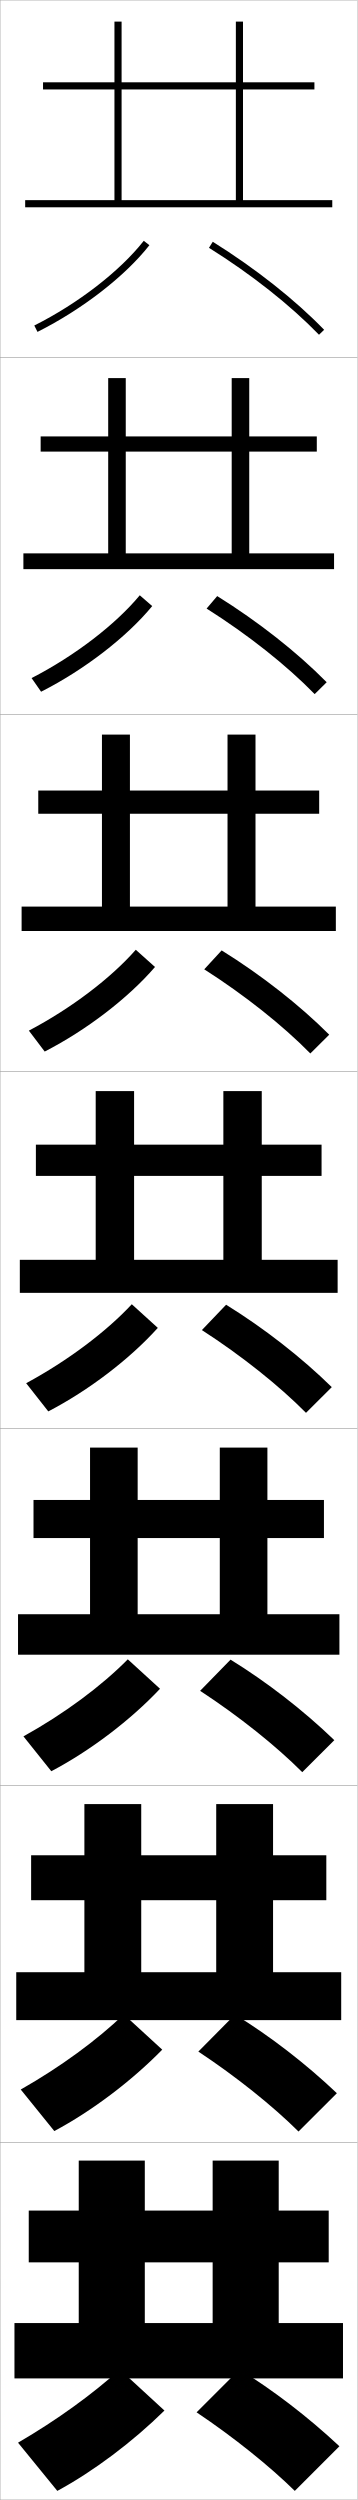
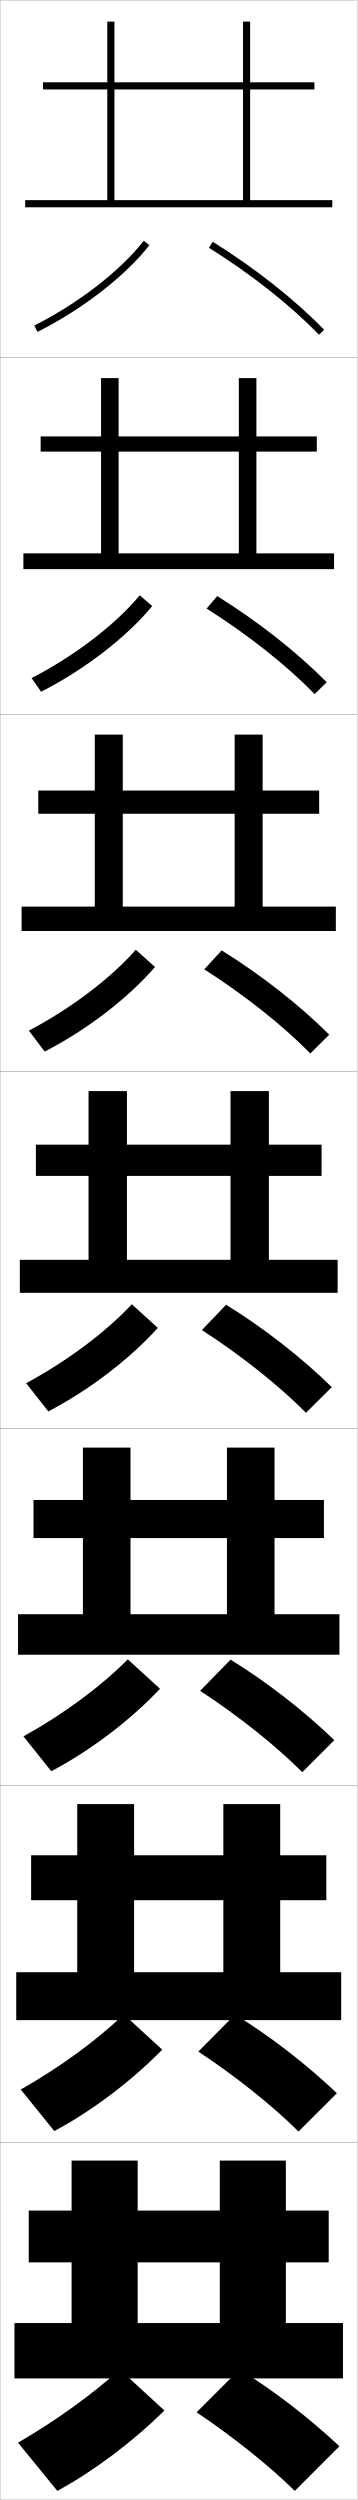
<svg xmlns="http://www.w3.org/2000/svg" width="100.1" height="700.1" viewBox="0 0 100.1 700.1" overflow="visible" enable-background="new 0 0 100.1 700.1" xml:space="preserve">
  <g id="glyphs">
    <g>
      <rect x="0.05" y="0.05" fill="none" stroke="#999999" stroke-width="0.1" width="100" height="100" />
      <rect x="0.05" y="100.05" fill="none" stroke="#999999" stroke-width="0.1" width="100" height="100" />
      <rect x="0.05" y="200.05" fill="none" stroke="#999999" stroke-width="0.1" width="100" height="100" />
      <rect x="0.05" y="300.05" fill="none" stroke="#999999" stroke-width="0.1" width="100" height="100" />
      <rect x="0.05" y="400.05" fill="none" stroke="#999999" stroke-width="0.1" width="100" height="100" />
      <rect x="0.05" y="500.05" fill="none" stroke="#999999" stroke-width="0.1" width="100" height="100" />
      <rect x="0.05" y="600.05" fill="none" stroke="#999999" stroke-width="0.1" width="100" height="100" />
    </g>
-     <polygon points="40.55,650.55 40.55,605.05 22.05,605.05 22.05,650.55      4.05,650.55 4.05,666.05 96.05,666.05 96.05,650.55 78.05,650.55      78.05,633.55 92.05,633.55 92.05,619.05 78.05,619.05 78.05,605.05      59.55,605.05 59.55,619.05 8.05,619.05 8.05,633.55 59.55,633.55      59.55,650.55 " />
-     <polygon points="91.383,519.55 76.466,519.55 76.466,505.217 60.549,505.217      60.549,519.55 8.716,519.55 8.716,532.133 60.549,532.133 60.549,552.3      39.55,552.3 39.55,505.217 23.633,505.217 23.633,552.3 4.55,552.3      4.55,565.716 95.549,565.716 95.549,552.3 76.466,552.3 76.466,532.133      91.383,532.133 " />
-     <polygon points="90.716,420.05 74.883,420.05 74.883,405.383 61.55,405.383      61.55,420.05 9.383,420.05 9.383,430.717 61.55,430.717 61.55,452.05      38.55,452.05 38.55,405.383 25.217,405.383 25.217,452.05 5.05,452.05      5.05,463.383 95.05,463.383 95.05,452.05 74.883,452.05 74.883,430.717      90.716,430.717 " />
+     <polygon points="38.55,650.55 38.55,605.05 20.05,605.05 20.05,650.55      4.05,650.55 4.05,666.05 96.05,666.05 96.05,650.55 80.05,650.55      80.05,633.55 92.05,633.55 92.05,619.05 80.05,619.05 80.05,605.05      61.55,605.05 61.55,619.05 8.05,619.05 8.05,633.55 61.55,633.55      61.55,650.55 " />
+     <polygon points="91.383,519.55 78.466,519.55 78.466,505.217 62.549,505.217      62.549,519.55 8.716,519.55 8.716,532.133 62.549,532.133 62.549,552.3      37.55,552.3 37.55,505.217 21.633,505.217 21.633,552.3 4.55,552.3      4.55,565.716 95.549,565.716 95.549,552.3 78.466,552.3 78.466,532.133      91.383,532.133 " />
+     <polygon points="90.716,420.05 76.883,420.05 76.883,405.383 63.55,405.383      63.55,420.05 9.383,420.05 9.383,430.717 63.55,430.717 63.55,452.05      36.55,452.05 36.55,405.383 23.217,405.383 23.217,452.05 5.05,452.05      5.05,463.383 95.05,463.383 95.05,452.05 76.883,452.05 76.883,430.717      90.716,430.717 " />
    <g>
-       <polygon points="68.05,56.05 68.05,25.05 88.05,25.05 88.05,23.05       68.05,23.05 68.05,6.05 66.05,6.05 66.05,23.05 12.05,23.05       12.05,25.05 66.05,25.05 66.05,56.05 34.05,56.05 34.05,6.05       32.05,6.05 32.05,56.05 7.05,56.05 7.05,58.05 93.05,58.05       93.05,56.05 " />
-       <polygon points="88.716,122.216 69.799,122.216 69.799,105.883 64.883,105.883       64.883,122.216 11.383,122.216 11.383,126.466 64.883,126.466 64.883,154.966       35.216,154.966 35.216,105.883 30.299,105.883 30.299,154.966 6.55,154.966       6.55,159.383 93.549,159.383 93.549,154.966 69.799,154.966 69.799,126.466       88.716,126.466 " />
-       <polygon points="89.383,221.383 71.55,221.383 71.55,205.716 63.716,205.716       63.716,221.383 10.716,221.383 10.716,227.883 63.716,227.883 63.716,253.883       36.383,253.883 36.383,205.716 28.55,205.716 28.55,253.883 6.05,253.883       6.05,260.716 94.05,260.716 94.05,253.883 71.55,253.883 71.55,227.883       89.383,227.883 " />
-       <polygon points="73.3,305.55 62.55,305.55 62.55,320.55 10.05,320.55       10.05,329.3 62.55,329.3 62.55,352.8 37.55,352.8 37.55,305.55       26.8,305.55 26.8,352.8 5.55,352.8 5.55,362.05 94.55,362.05       94.55,352.8 73.3,352.8 73.3,329.3 90.05,329.3 90.05,320.55       73.3,320.55 " />
+       <polygon points="70.05,56.05 70.05,25.05 88.05,25.05 88.05,23.05       70.05,23.05 70.05,6.05 68.05,6.05 68.05,23.05 12.05,23.05       12.05,25.05 68.05,25.05 68.05,56.05 32.05,56.05 32.05,6.05       30.05,6.05 30.05,56.05 7.05,56.05 7.05,58.05 93.05,58.05       93.05,56.05 " />
+       <polygon points="88.716,122.216 71.8,122.216 71.8,105.883 66.883,105.883       66.883,122.216 11.383,122.216 11.383,126.466 66.883,126.466 66.883,154.966       33.216,154.966 33.216,105.883 28.299,105.883 28.299,154.966 6.55,154.966       6.55,159.383 93.549,159.383 93.549,154.966 71.8,154.966 71.8,126.466       88.716,126.466 " />
+       <polygon points="89.383,221.383 73.55,221.383 73.55,205.716 65.716,205.716       65.716,221.383 10.716,221.383 10.716,227.883 65.716,227.883 65.716,253.883       34.383,253.883 34.383,205.716 26.55,205.716 26.55,253.883 6.05,253.883       6.05,260.716 94.05,260.716 94.05,253.883 73.55,253.883 73.55,227.883       89.383,227.883 " />
+       <polygon points="75.3,305.55 64.55,305.55 64.55,320.55 10.05,320.55       10.05,329.3 64.55,329.3 64.55,352.8 35.55,352.8 35.55,305.55       24.8,305.55 24.8,352.8 5.55,352.8 5.55,362.05 94.55,362.05       94.55,352.8 75.3,352.8 75.3,329.3 90.05,329.3 90.05,320.55       75.3,320.55 " />
    </g>
    <g>
      <g>
        <path d="M5.05,684.05l11,13.5c10.161-5.495,21.14-13.772,30-22.5l-12.5-11.5       C25.883,670.471,16.037,677.646,5.05,684.05z" />
        <path d="M55.05,675.55c10.354,6.945,20.466,15.067,27.5,22l12.5-12.5       c-8.795-8.229-18.762-15.865-28-21.5L55.05,675.55z" />
      </g>
      <g>
        <path d="M5.808,585.15l9.4,11.632c10.552-5.626,21.703-14.074,30.223-22.797       l-10.762-9.872C27.171,571.294,17.008,578.788,5.808,585.15z" />
        <path d="M55.544,574.524c10.602,7.021,20.851,15.23,28.052,22.391l10.74-10.731       c-8.687-8.261-18.838-16.083-28.531-22.025L55.544,574.524z" />
      </g>
      <g>
        <path d="M6.567,486.252l7.799,9.763c10.944-5.756,22.267-14.376,30.446-23.093       l-9.025-8.244C28.46,472.117,17.98,479.931,6.567,486.252z" />
        <path d="M56.04,473.499c10.849,7.097,21.236,15.394,28.604,22.782l8.979-8.963       c-8.578-8.292-18.915-16.301-29.062-22.551L56.04,473.499z" />
      </g>
      <g>
        <path d="M7.325,387.353l6.199,7.895c11.336-5.887,22.83-14.678,30.669-23.389       l-7.287-6.617C29.749,372.94,18.952,381.073,7.325,387.353z" />
        <path d="M56.534,372.474c11.096,7.172,21.622,15.557,29.156,23.174l7.219-7.195       c-8.47-8.322-18.991-16.518-29.594-23.076L56.534,372.474z" />
      </g>
      <g>
        <path d="M8.084,288.62l4.432,5.859C24.244,288.462,35.909,279.5,43.408,270.794       l-5.383-4.823C31.038,273.93,19.923,282.382,8.084,288.62z" />
        <path d="M57.195,271.448c11.343,7.247,22.008,15.72,29.708,23.565l5.292-5.26       c-8.361-8.354-19.068-16.735-30.125-23.602L57.195,271.448z" />
      </g>
      <g>
        <path d="M8.843,189.888l2.664,3.823c12.121-6.148,23.957-15.28,31.116-23.98       l-3.479-3.029C32.327,174.921,20.895,183.692,8.843,189.888z" />
        <path d="M57.858,170.423c11.588,7.323,22.392,15.883,30.26,23.957l3.364-3.326       c-8.253-8.384-19.144-16.952-30.657-24.127L57.858,170.423z" />
      </g>
      <g>
        <path d="M9.602,91.156l0.896,1.787c12.513-6.278,24.521-15.581,31.339-24.276       l-1.574-1.234C33.615,75.911,21.866,85.001,9.602,91.156z" />
        <path d="M58.52,69.397c11.835,7.398,22.777,16.046,30.812,24.348l1.438-1.391       c-8.145-8.415-19.221-17.17-31.188-24.652L58.52,69.397z" />
      </g>
    </g>
  </g>
</svg>
